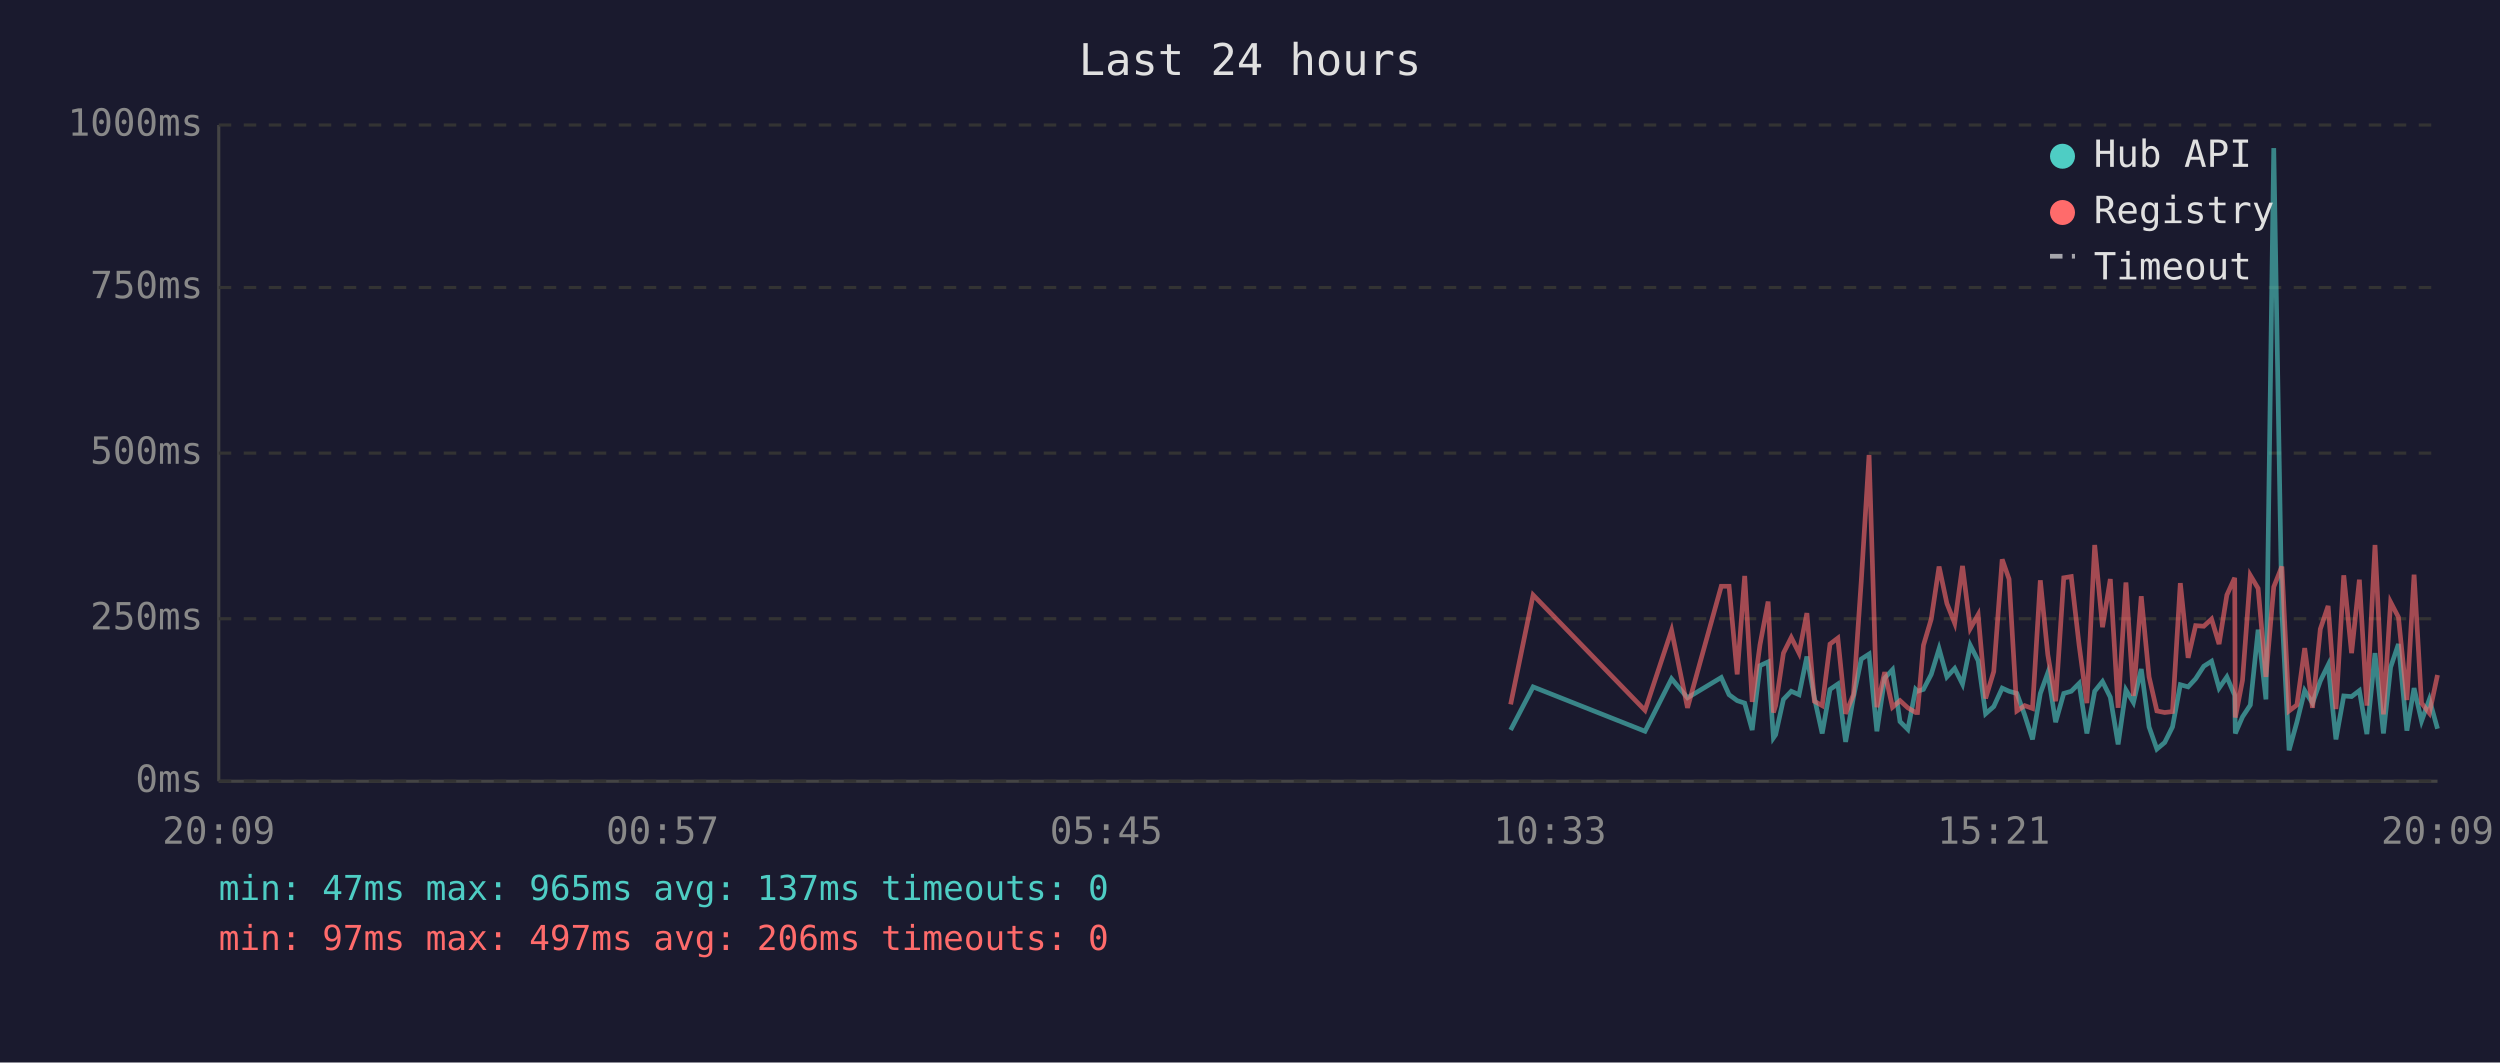
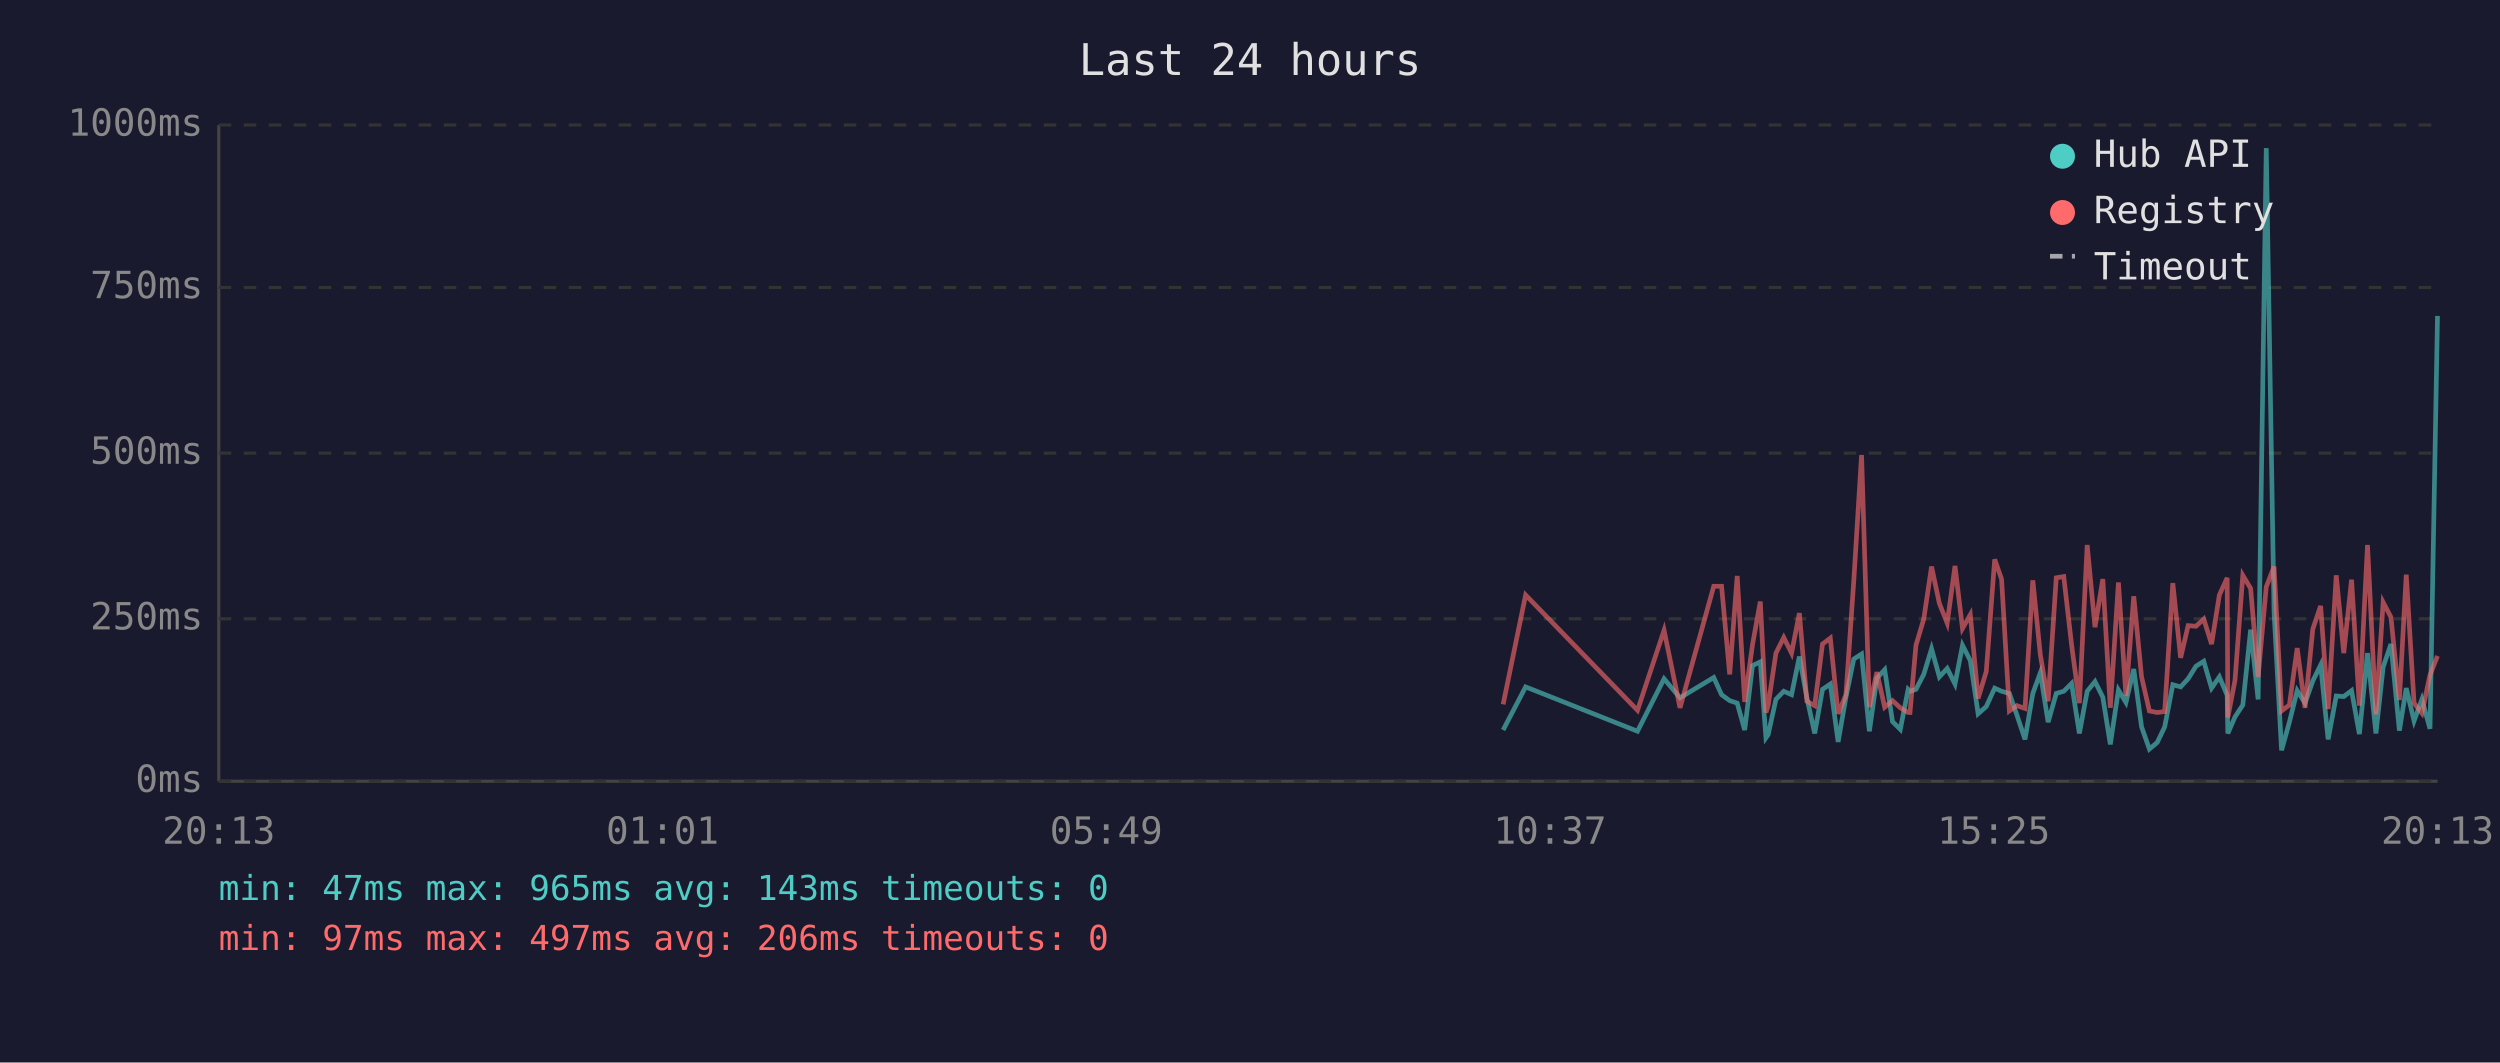
<svg xmlns="http://www.w3.org/2000/svg" viewBox="0 0 800 340" font-family="monospace" font-size="12">
  <rect width="800" height="340" fill="#1a1a2e" />
  <text x="400" y="24" fill="#e0e0e0" font-size="14" text-anchor="middle">Last 24 hours</text>
  <line x1="70" y1="40" x2="70" y2="250" stroke="#444" stroke-width="1" />
  <line x1="70" y1="250" x2="780" y2="250" stroke="#444" stroke-width="1" />
  <line x1="70" y1="250" x2="780" y2="250" stroke="#333" stroke-width="1" stroke-dasharray="4" />
  <text x="65" y="250" fill="#888" text-anchor="end" dominant-baseline="middle">0ms</text>
  <line x1="70" y1="198" x2="780" y2="198" stroke="#333" stroke-width="1" stroke-dasharray="4" />
  <text x="65" y="198" fill="#888" text-anchor="end" dominant-baseline="middle">250ms</text>
  <line x1="70" y1="145" x2="780" y2="145" stroke="#333" stroke-width="1" stroke-dasharray="4" />
  <text x="65" y="145" fill="#888" text-anchor="end" dominant-baseline="middle">500ms</text>
  <line x1="70" y1="92" x2="780" y2="92" stroke="#333" stroke-width="1" stroke-dasharray="4" />
  <text x="65" y="92" fill="#888" text-anchor="end" dominant-baseline="middle">750ms</text>
  <line x1="70" y1="40" x2="780" y2="40" stroke="#333" stroke-width="1" stroke-dasharray="4" />
  <text x="65" y="40" fill="#888" text-anchor="end" dominant-baseline="middle">1000ms</text>
-   <text x="70" y="270" fill="#888" text-anchor="middle">20:09</text>
-   <text x="212" y="270" fill="#888" text-anchor="middle">00:57</text>
-   <text x="354" y="270" fill="#888" text-anchor="middle">05:45</text>
-   <text x="496" y="270" fill="#888" text-anchor="middle">10:33</text>
-   <text x="638" y="270" fill="#888" text-anchor="middle">15:21</text>
-   <text x="780" y="270" fill="#888" text-anchor="middle">20:09</text>
-   <polyline points="483.4,233.6 490.6,219.8 526.4,234.0 534.9,217.2 540.0,223.3 550.8,216.8 553.3,222.3 555.9,224.2 558.3,225.0 560.7,233.6 563.2,213.0 565.8,211.8 567.5,236.1 568.2,235.1 570.7,223.8 573.2,221.2 575.7,222.3 578.2,210.1 580.6,223.3 583.1,234.7 585.6,220.6 588.1,218.9 590.6,237.4 593.1,223.1 595.6,210.9 598.1,209.3 600.6,234.0 603.1,217.0 605.6,214.3 608.0,230.9 610.5,233.4 613.0,220.6 613.6,221.2 615.5,220.6 618.0,215.8 620.5,207.6 623.0,216.6 625.5,213.9 628.0,218.9 630.5,206.5 633.0,211.4 635.4,228.4 638.0,226.1 640.7,220.2 642.9,221.2 645.4,221.9 647.9,228.8 650.4,236.6 652.9,221.9 655.3,215.3 657.8,231.1 660.4,221.9 662.8,221.2 665.3,218.7 667.8,234.7 670.3,221.2 672.8,218.1 675.3,223.1 677.8,238.2 680.3,220.8 682.7,224.8 685.2,214.1 687.7,232.6 690.2,239.7 692.7,237.6 695.2,232.6 697.7,219.1 700.2,219.8 702.6,217.2 705.2,213.2 707.7,211.6 710.1,220.2 712.6,216.6 715.1,222.5 715.3,234.7 717.6,229.4 720.1,225.6 722.6,201.5 725.1,223.8 727.6,47.4 730.2,196.0 732.5,240.1 735.0,231.1 737.5,221.0 740.0,225.0 742.5,217.9 745.0,212.8 747.5,236.6 750.0,222.7 752.5,222.9 755.0,221.0 757.4,234.9 760.0,209.0 762.7,234.7 765.0,213.5 767.5,206.1 770.2,233.8 772.5,220.2 774.9,230.7 777.4,223.8 780.0,233.2" fill="none" stroke="#4ecdc4" stroke-width="1.5" opacity="0.6" />
-   <polyline points="483.4,225.4 490.6,190.4 526.4,227.3 534.9,201.7 540.0,226.5 550.8,187.6 553.3,187.6 555.9,215.8 558.3,184.3 560.7,224.6 563.2,206.3 565.8,192.5 567.5,228.0 568.2,225.8 570.7,209.0 573.2,204.0 575.7,209.0 578.2,196.2 580.6,224.4 583.1,225.8 585.6,206.1 588.1,204.2 590.6,228.4 593.1,222.3 595.6,186.0 598.1,145.6 600.6,226.3 603.1,215.1 605.6,226.3 608.0,224.2 610.5,226.5 613.0,228.0 613.6,228.0 615.5,206.5 618.0,198.1 620.5,181.3 623.0,193.1 625.5,199.4 628.0,181.1 630.5,201.1 633.0,196.7 635.4,223.5 638.0,214.9 640.7,179.0 642.9,185.3 645.4,227.5 647.9,225.8 650.4,226.7 652.9,185.7 655.3,209.5 657.8,224.4 660.4,184.9 662.8,184.5 665.3,206.3 667.8,225.0 670.3,174.4 672.8,200.7 675.3,185.3 677.8,226.5 680.3,186.4 682.7,222.7 685.2,190.8 687.7,216.6 690.2,227.5 692.7,228.0 695.2,227.7 697.7,186.6 700.2,210.5 702.6,200.2 705.2,200.4 707.7,198.1 710.1,206.1 712.6,190.4 715.1,184.9 715.3,229.6 717.6,217.7 720.1,184.1 722.6,188.3 725.1,216.6 727.6,187.8 730.2,181.3 732.5,227.5 735.0,225.6 737.5,207.4 740.0,226.5 742.5,201.3 745.0,193.9 747.5,226.9 750.0,184.1 752.5,209.0 755.0,185.5 757.4,225.8 760.0,174.4 762.7,228.6 765.0,192.7 767.5,197.5 770.2,224.0 772.5,183.9 774.9,225.0 777.4,228.2 780.0,216.0" fill="none" stroke="#ff6b6b" stroke-width="1.5" opacity="0.6" />
+   <text x="70" y="270" fill="#888" text-anchor="middle">20:13</text>
+   <text x="212" y="270" fill="#888" text-anchor="middle">01:01</text>
+   <text x="354" y="270" fill="#888" text-anchor="middle">05:49</text>
+   <text x="496" y="270" fill="#888" text-anchor="middle">10:37</text>
+   <text x="638" y="270" fill="#888" text-anchor="middle">15:25</text>
+   <text x="780" y="270" fill="#888" text-anchor="middle">20:13</text>
+   <polyline points="481.0,233.6 488.2,219.8 524.0,234.0 532.5,217.2 537.6,223.3 548.4,216.8 550.9,222.3 553.5,224.2 555.9,225.0 558.3,233.6 560.8,213.0 563.3,211.8 565.1,236.1 565.8,235.1 568.3,223.8 570.8,221.2 573.3,222.3 575.8,210.1 578.2,223.3 580.7,234.7 583.2,220.6 585.7,218.9 588.2,237.4 590.7,223.1 593.2,210.9 595.7,209.3 598.2,234.0 600.6,217.0 603.1,214.3 605.6,230.9 608.1,233.4 610.6,220.6 611.2,221.2 613.1,220.6 615.6,215.8 618.1,207.6 620.6,216.6 623.1,213.9 625.6,218.9 628.0,206.5 630.5,211.4 633.0,228.4 635.6,226.1 638.3,220.2 640.5,221.2 643.0,221.9 645.4,228.8 648.0,236.6 650.5,221.9 652.9,215.3 655.4,231.1 658.0,221.9 660.4,221.2 662.9,218.7 665.4,234.7 667.9,221.2 670.4,218.1 672.9,223.1 675.3,238.2 677.9,220.8 680.3,224.8 682.8,214.1 685.3,232.6 687.8,239.7 690.3,237.6 692.7,232.6 695.3,219.1 697.8,219.8 700.2,217.2 702.7,213.2 705.2,211.6 707.7,220.2 710.2,216.6 712.7,222.5 712.9,234.7 715.2,229.4 717.7,225.6 720.2,201.5 722.6,223.8 725.2,47.4 727.7,196.0 730.1,240.1 732.6,231.1 735.1,221.0 737.6,225.0 740.1,217.9 742.6,212.8 745.0,236.6 747.6,222.7 750.0,222.9 752.5,221.0 755.0,234.9 757.6,209.0 760.3,234.7 762.6,213.5 765.1,206.1 767.8,233.8 770.0,220.2 772.5,230.7 775.0,223.8 777.6,233.2 780.0,101.1" fill="none" stroke="#4ecdc4" stroke-width="1.5" opacity="0.6" />
+   <polyline points="481.0,225.4 488.2,190.4 524.0,227.3 532.5,201.7 537.6,226.5 548.4,187.6 550.9,187.6 553.5,215.8 555.9,184.3 558.3,224.6 560.8,206.3 563.3,192.5 565.1,228.0 565.8,225.8 568.3,209.0 570.8,204.0 573.3,209.0 575.8,196.2 578.2,224.4 580.7,225.8 583.2,206.1 585.7,204.2 588.2,228.4 590.7,222.3 593.2,186.0 595.7,145.6 598.2,226.3 600.6,215.1 603.1,226.3 605.6,224.2 608.1,226.5 610.6,228.0 611.2,228.0 613.1,206.5 615.6,198.1 618.1,181.3 620.6,193.1 623.1,199.4 625.6,181.1 628.0,201.1 630.5,196.7 633.0,223.5 635.6,214.9 638.3,179.0 640.5,185.3 643.0,227.5 645.4,225.8 648.0,226.7 650.5,185.7 652.9,209.5 655.4,224.4 658.0,184.9 660.4,184.5 662.9,206.3 665.4,225.0 667.9,174.4 670.4,200.7 672.9,185.3 675.3,226.5 677.9,186.4 680.3,222.7 682.8,190.8 685.3,216.6 687.8,227.5 690.3,228.0 692.7,227.7 695.3,186.6 697.8,210.5 700.2,200.2 702.7,200.4 705.2,198.1 707.7,206.1 710.2,190.4 712.7,184.9 712.9,229.6 715.2,217.7 717.7,184.1 720.2,188.3 722.6,216.6 725.2,187.8 727.7,181.3 730.1,227.5 732.6,225.6 735.1,207.4 737.6,226.5 740.1,201.3 742.6,193.9 745.0,226.9 747.6,184.1 750.0,209.0 752.5,185.5 755.0,225.8 757.6,174.4 760.3,228.6 762.6,192.7 765.1,197.5 767.8,224.0 770.0,183.9 772.5,225.0 775.0,228.2 777.6,216.0 780.0,209.9" fill="none" stroke="#ff6b6b" stroke-width="1.5" opacity="0.6" />
  <circle cx="660" cy="50" r="4" fill="#4ecdc4" />
  <text x="670" y="50" fill="#e0e0e0" dominant-baseline="middle">Hub API</text>
  <circle cx="660" cy="68" r="4" fill="#ff6b6b" />
  <text x="670" y="68" fill="#e0e0e0" dominant-baseline="middle">Registry</text>
  <line x1="656" y1="82" x2="664" y2="82" stroke="#e0e0e0" stroke-width="1.5" stroke-dasharray="4,3" opacity="0.7" />
  <text x="670" y="86" fill="#e0e0e0" dominant-baseline="middle">Timeout</text>
-   <text x="70" y="288" fill="#4ecdc4" font-size="11">min: 47ms  max: 965ms  avg: 137ms  timeouts: 0</text>
+   <text x="70" y="288" fill="#4ecdc4" font-size="11">min: 47ms  max: 965ms  avg: 143ms  timeouts: 0</text>
  <text x="70" y="304" fill="#ff6b6b" font-size="11">min: 97ms  max: 497ms  avg: 206ms  timeouts: 0</text>
</svg>
